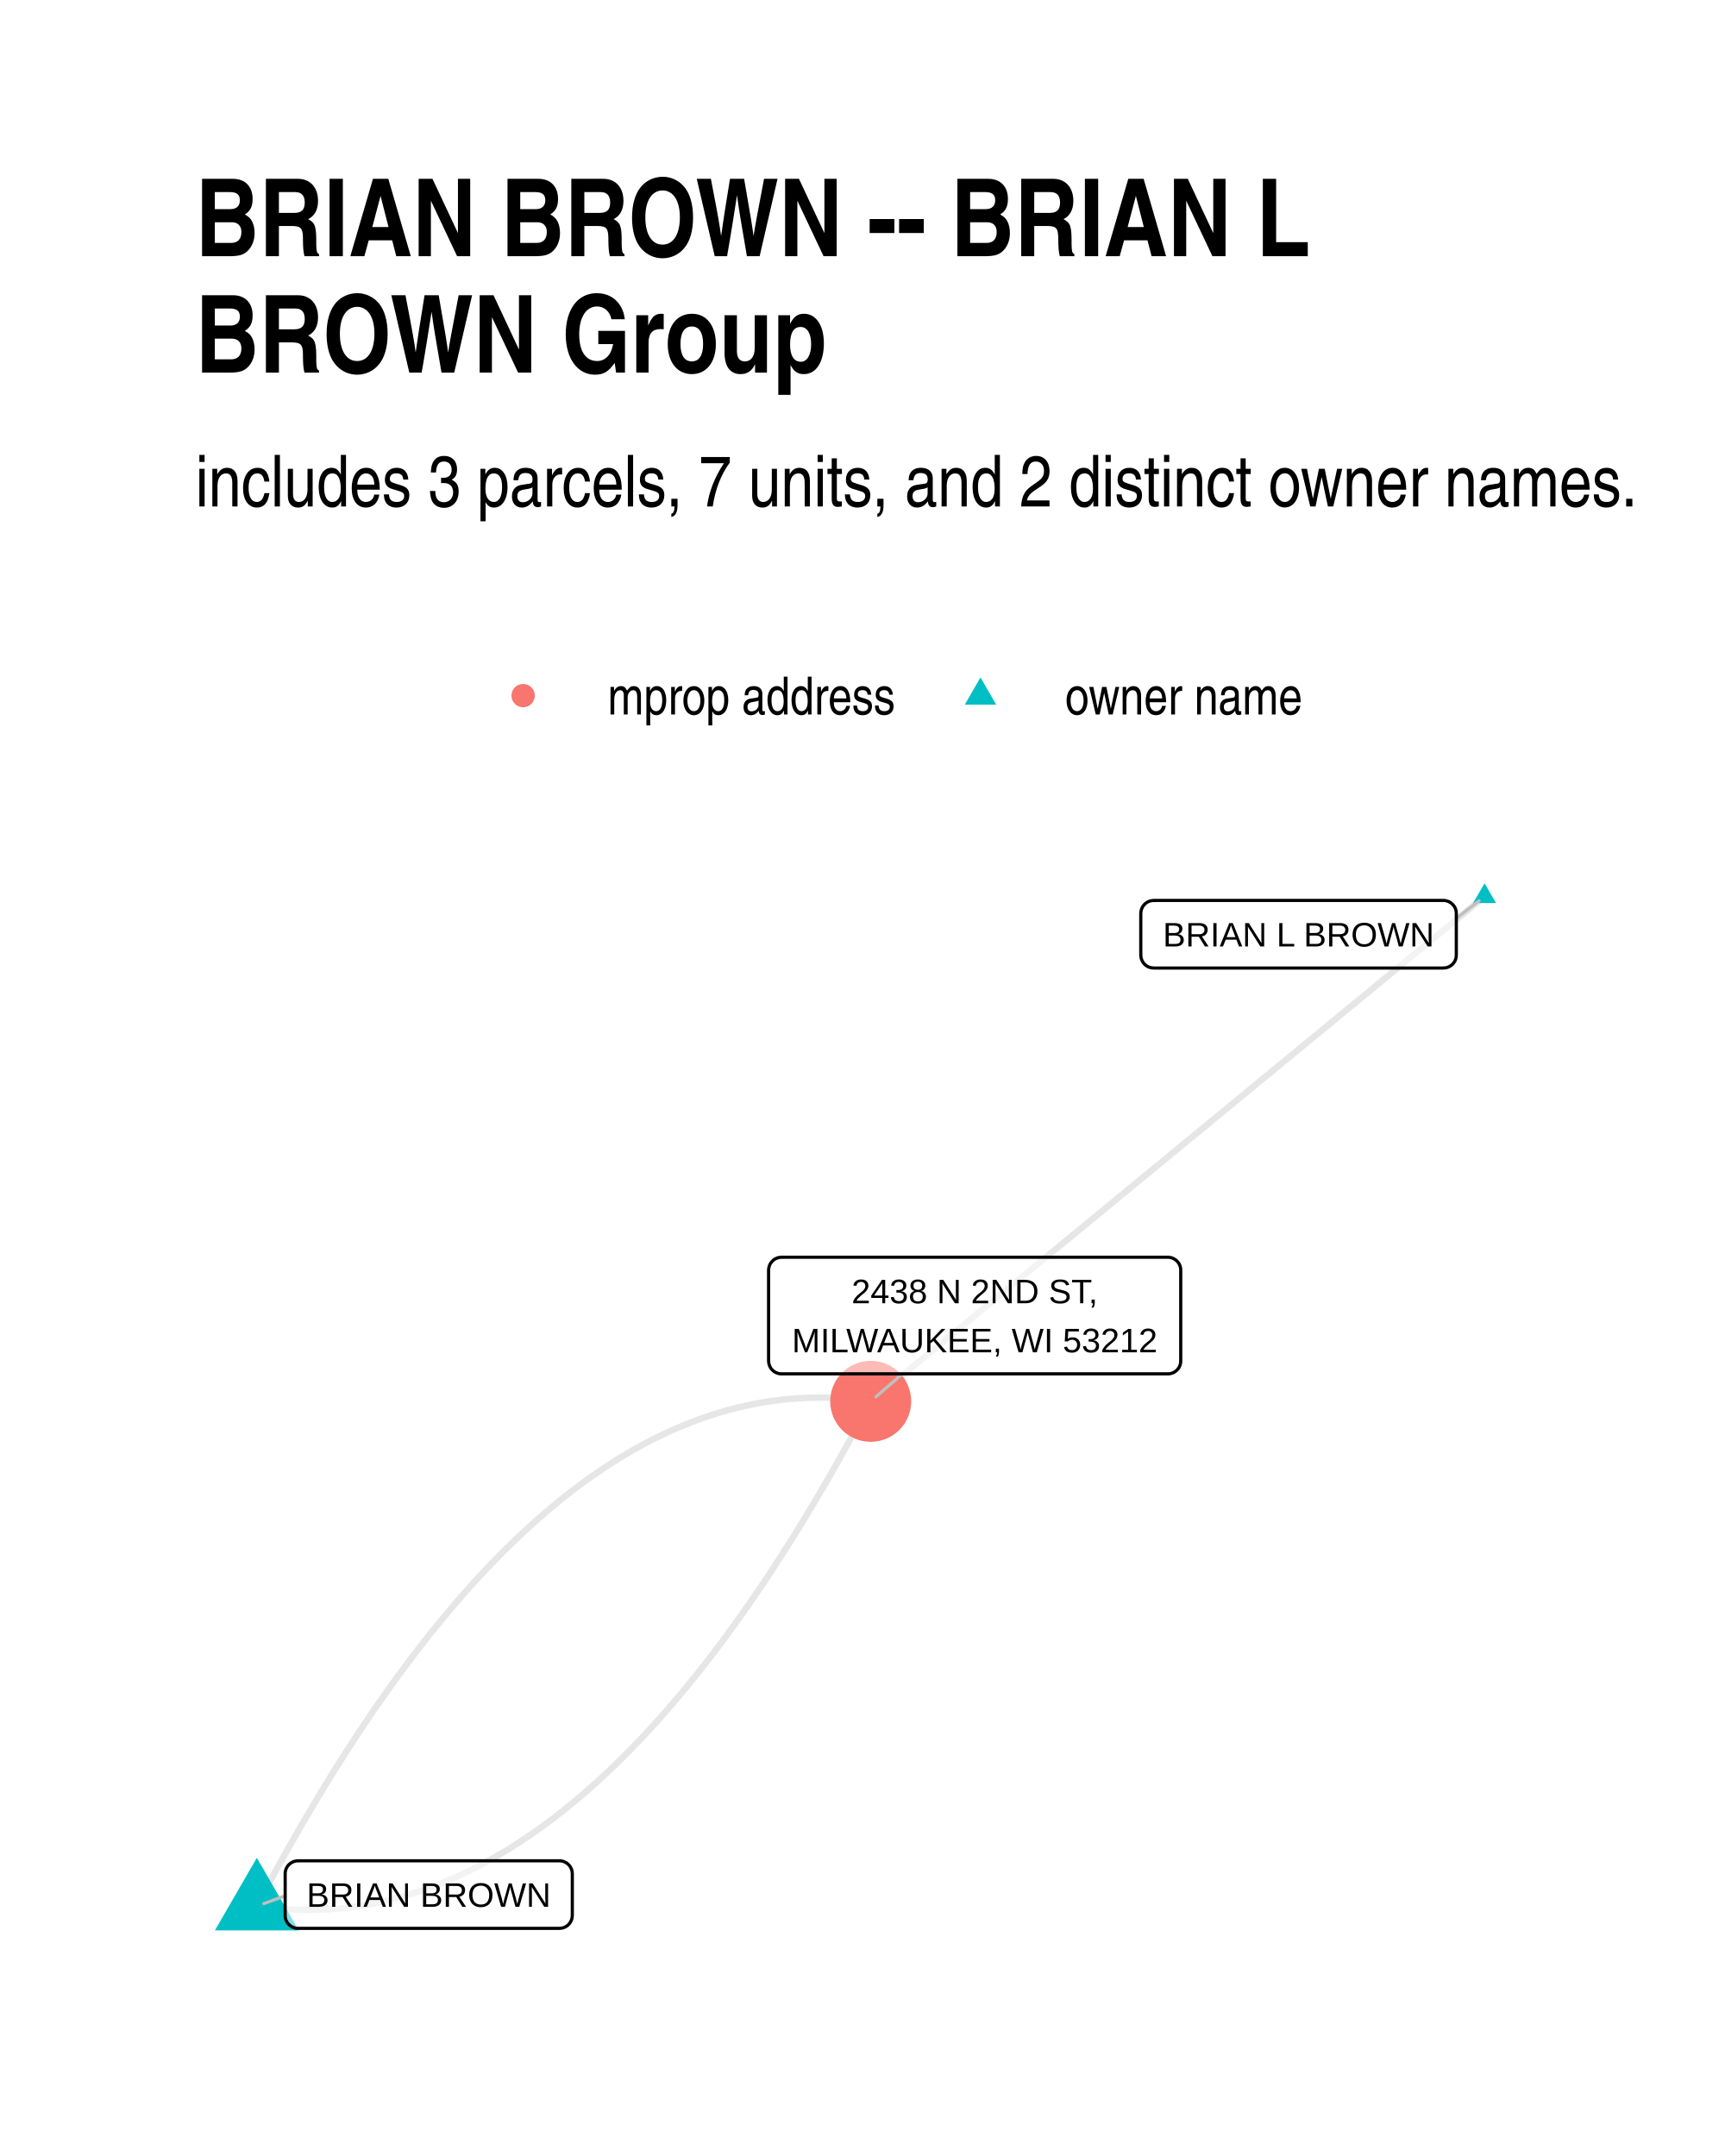
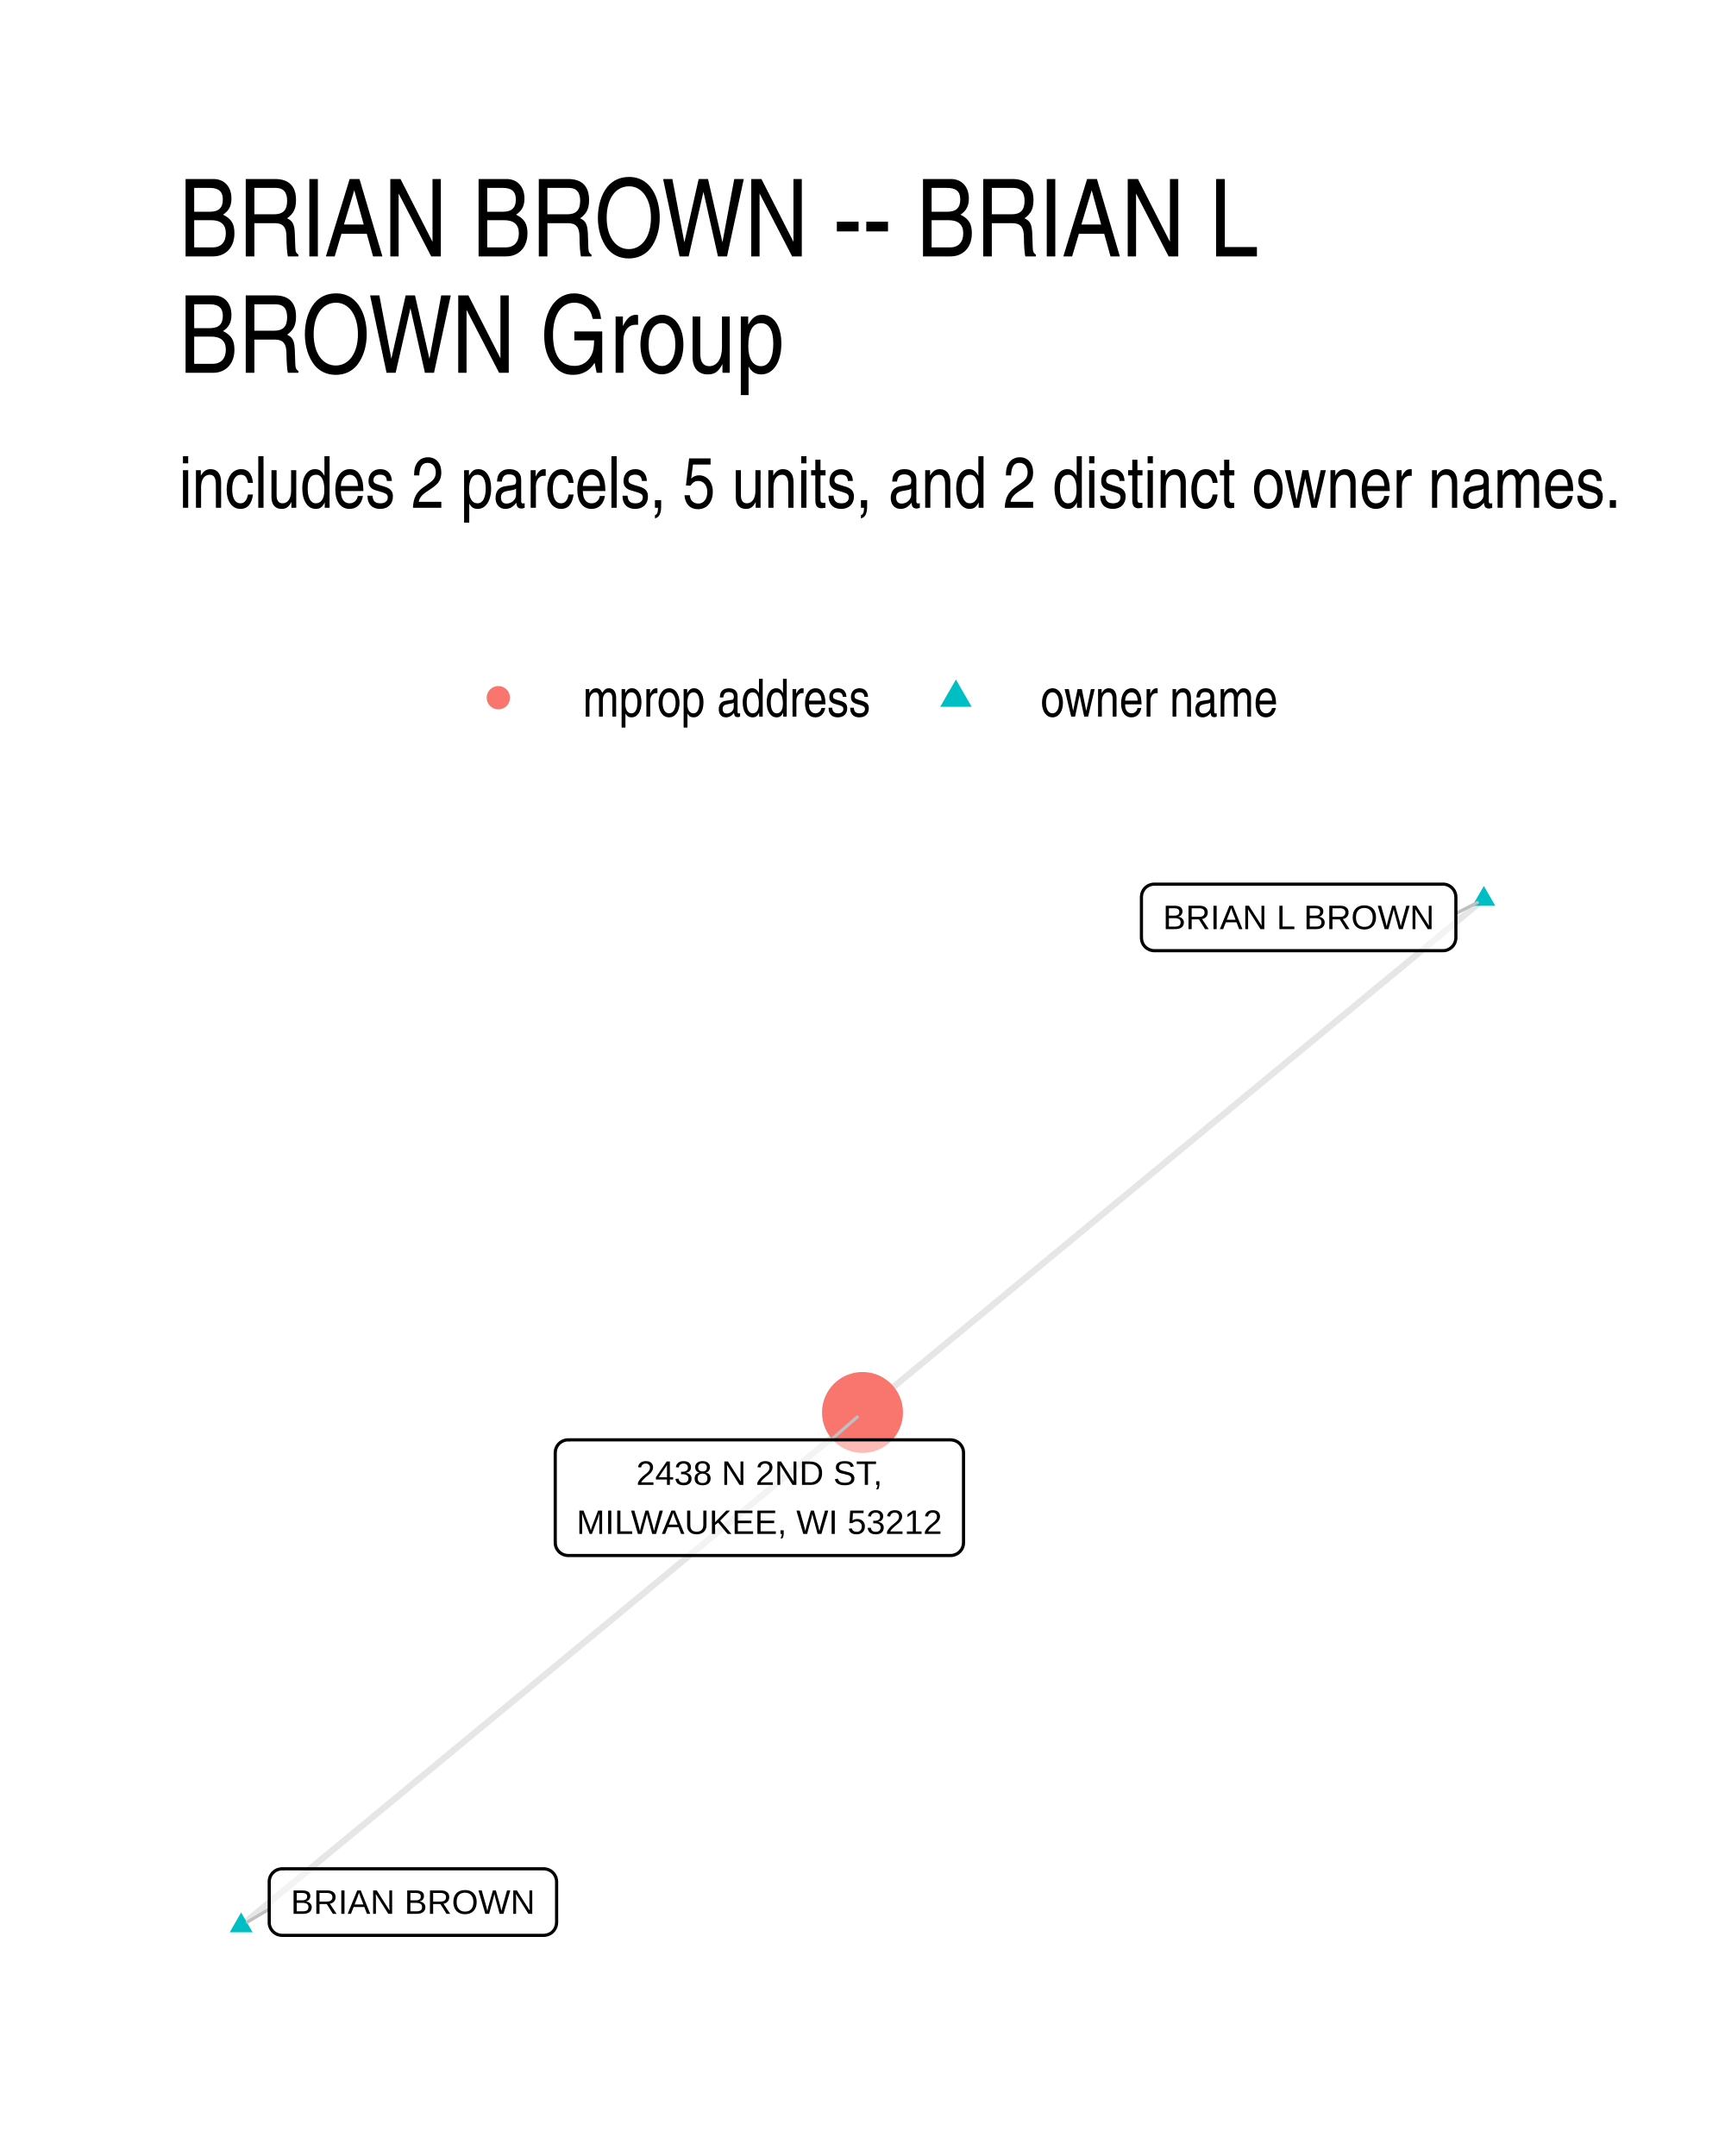
- <svg xmlns="http://www.w3.org/2000/svg" width="384" height="480" class="svglite" viewBox="0 0 288 360">
-   <defs>
-     <style>.svglite line,.svglite polyline,.svglite polygon,.svglite path,.svglite circle{fill:none;stroke:#000000;stroke-linecap:round;stroke-linejoin:round;stroke-miterlimit:10.00}</style>
-   </defs>
-   <rect width="100%" height="100%" style="stroke-linecap:round;stroke-linejoin:round;stroke-miterlimit:10.00;stroke:none;fill:#FFFFFF" />
-   <defs>
-     <clipPath id="cpMC4wMHwyODguMDB8MC4wMHwzNjAuMDA=">
-       <path d="M0 0h288v360H0z" />
-     </clipPath>
-   </defs>
-   <g clip-path="url(#cpMC4wMHwyODguMDB8MC4wMHwzNjAuMDA=)">
-     <path d="M0 0h288v360H0z" style="stroke-width:1.07;stroke:none;fill:#FFFFFF" />
-   </g>
-   <defs>
-     <clipPath id="cpMzIuNjN8MjU4LjExfDE0MS4yMnwzMjcuMzc=">
-       <path d="M32.63 141.22h225.48v186.15H32.63z" />
-     </clipPath>
-   </defs>
-   <g clip-path="url(#cpMzIuNjN8MjU4LjExfDE0MS4yMnwzMjcuMzc=)">
-     <path d="m247.86 149.69-1.03.85-1.04.85-1.03.85-1.04.85-1.03.85-1.04.85-1.03.86-1.04.85-1.03.85-1.04.85-1.04.85-1.03.85-1.04.86-1.03.85-1.04.85-1.03.85-1.04.85-1.03.85-1.04.86-1.03.85-1.04.85-1.03.85-1.04.85-1.03.85-1.04.85-1.03.86-1.04.85-1.04.85-1.03.85-1.04.85-1.03.85-1.04.86-1.03.85-1.04.85-1.03.85-1.04.85-1.03.85-1.04.85-1.03.86-1.04.85-1.03.85-1.04.85-1.03.85-1.04.85-1.03.86-1.04.85-1.04.85-1.03.85-1.04.85-1.03.85-1.04.85-1.03.86-1.04.85-1.03.85-1.04.85-1.03.85-1.04.85-1.03.86-1.04.85-1.03.85-1.04.85-1.03.85-1.04.85-1.04.86-1.03.85-1.04.85-1.03.85-1.04.85-1.03.85-1.04.85-1.03.86-1.04.85-1.03.85-1.04.85-1.03.85-1.04.85-1.03.86-1.04.85-1.03.85-1.04.85-1.03.85-1.04.85-1.04.85-1.03.86-1.04.85-1.03.85-1.04.85-1.03.85-1.04.85-1.03.86-1.04.85-1.03.85-1.04.85-1.03.85-1.04.85-1.03.85-1.04.86-1.03.85-1.04.85m-102.49 84.3 1.09.15 1.08.13 1.09.11 1.09.08 1.08.07 1.09.05 1.08.02 1.08.01 1.08-.01 1.08-.04 1.08-.05 1.08-.08 1.07-.09 1.08-.12 1.07-.14 1.07-.15 1.07-.18 1.07-.2 1.07-.22 1.07-.24 1.07-.26 1.07-.28 1.06-.3 1.06-.32 1.07-.34 1.06-.36 1.06-.38 1.06-.4 1.06-.43 1.05-.44 1.06-.46 1.06-.49 1.05-.5 1.05-.52 1.05-.55 1.06-.57 1.05-.58 1.04-.61 1.05-.62 1.05-.65 1.04-.67 1.05-.69 1.04-.71 1.04-.73 1.04-.74 1.04-.77 1.04-.79 1.04-.82 1.03-.83 1.04-.85 1.03-.87 1.04-.89 1.03-.92 1.03-.93 1.03-.95 1.03-.98 1.03-.99 1.02-1.02 1.03-1.03 1.02-1.06 1.03-1.07 1.02-1.1 1.02-1.12 1.02-1.13 1.02-1.16 1.01-1.18 1.02-1.2 1.02-1.22 1.01-1.24 1.01-1.26 1.02-1.28 1.01-1.3 1.01-1.32 1.01-1.34 1-1.36 1.01-1.39 1.01-1.4 1-1.42 1-1.45 1.01-1.46 1-1.48 1-1.51 1-1.53.99-1.54 1-1.57 1-1.58.99-1.61.99-1.63 1-1.65.99-1.67.99-1.68.99-1.71.99-1.73.98-1.75.99-1.77.98-1.79.99-1.82.98-1.83.98-1.85m-102.49 84.3.98-1.85.98-1.83.98-1.82.99-1.79.98-1.77.99-1.75.99-1.73.99-1.71.99-1.69.99-1.66.99-1.65 1-1.63.99-1.61 1-1.58.99-1.57 1-1.55 1-1.52 1-1.51 1-1.48 1-1.47 1.01-1.44 1-1.42 1.01-1.41 1-1.38 1.01-1.36 1.01-1.34 1.01-1.32 1.01-1.3 1.01-1.28 1.02-1.26 1.01-1.24 1.02-1.22 1.01-1.2 1.02-1.18 1.02-1.16 1.02-1.14 1.02-1.11 1.02-1.1 1.02-1.07 1.03-1.06 1.02-1.04 1.03-1.01 1.03-1 1.03-.97 1.03-.95 1.03-.94 1.03-.91 1.03-.89 1.04-.87 1.03-.85 1.04-.84 1.04-.81 1.03-.79 1.04-.77 1.05-.75 1.04-.72 1.04-.71 1.04-.69 1.05-.67 1.05-.65 1.04-.62 1.05-.61 1.05-.59 1.05-.56 1.05-.55 1.06-.52 1.05-.51 1.06-.48 1.05-.46 1.06-.45 1.06-.42 1.06-.4 1.06-.38 1.06-.36 1.06-.35 1.07-.32 1.06-.3 1.07-.28 1.06-.25 1.07-.24 1.07-.22 1.07-.2 1.07-.18 1.08-.15 1.07-.14 1.08-.12 1.07-.09 1.08-.08 1.08-.05 1.08-.04 1.08-.01h1.08l1.08.03 1.08.05 1.09.07 1.09.08 1.08.11 1.09.13 1.09.15" style="stroke-width:1.07;stroke:#000000;stroke-opacity:0.10;stroke-linecap:butt" />
-     <path d="m247.86 147.48 1.92 3.31h-3.83zM42.88 310.21l6.99 12.12H35.88z" style="stroke-width:0.71;stroke:none;fill:#00BFC4" />
-     <circle cx="145.37" cy="233.99" r="6.76" style="stroke-width:0.71;stroke:none;fill:#F8766D" />
-     <path d="m243.14 153.36 3.8-2.95M47.61 316.55l-3.57 1.31m106.62-88.46-4.41 3.83" style="stroke-width:0.53;stroke:#BFBFBF" />
-     <path d="M192.62 161.64h48.36l-.08-.01.35-.01.34-.07.32-.12.3-.18.27-.22.23-.26.19-.29.13-.32.09-.34.02-.34h0v-6.97h0l-.02-.34-.09-.34-.13-.32-.19-.29-.23-.26-.27-.22-.3-.18-.32-.12-.34-.07-.27-.02h-48.36l.26.02-.34-.01-.35.04-.33.09-.32.15-.28.2-.25.24-.21.28-.16.31-.11.33-.06.34-.01.17v6.97l.01-.18v.35l.06.34.11.33.16.31.21.28.25.24.28.2.32.15.33.09.35.04z" style="stroke-width:0.53;fill:#FFFFFF;fill-opacity:0.50" />
-     <text x="216.8" y="158.04" lengthAdjust="spacingAndGlyphs" style="font-size:5.69px;font-family:Arial" text-anchor="middle" textLength="45.48">BRIAN L BROWN</text>
-     <path d="M49.77 321.99h43.62-.09l.35-.02.34-.06.33-.13.3-.17.27-.22.23-.26.18-.3.14-.32.08-.33.03-.35h0v-6.96h0l-.03-.35-.08-.34-.14-.32-.18-.29-.23-.26-.27-.22-.3-.17-.33-.13-.34-.07-.26-.01H49.77l.26.01-.35-.01-.35.04-.33.1-.31.15-.29.2-.25.24-.21.27-.16.31-.11.33-.06.34v7.14-.17.34l.06.35.11.33.16.31.21.27.25.24.29.2.31.15.33.1.35.04z" style="stroke-width:0.53;fill:#FFFFFF;fill-opacity:0.50" />
-     <text x="71.58" y="318.39" lengthAdjust="spacingAndGlyphs" style="font-size:5.69px;font-family:Arial" text-anchor="middle" textLength="40.74">BRIAN BROWN</text>
-     <path d="M130.48 229.4h64.49-.08l.34-.01.34-.07.33-.12.3-.18.27-.22.23-.26.19-.29.13-.32.09-.34.02-.35h0v-15.15h0l-.02-.35-.09-.34-.13-.32-.19-.29-.23-.26-.27-.22-.3-.17-.33-.13-.34-.07-.26-.01h-64.49l.26.01-.34-.01-.35.04-.33.1-.32.15-.28.19-.25.25-.21.27-.16.31-.11.33-.06.34-.01.18v15.15l.01-.17v.35l.06.34.11.33.16.31.21.28.25.24.28.19.32.15.33.1.35.04z" style="stroke-width:0.53;fill:#FFFFFF;fill-opacity:0.50" />
-     <text x="162.73" y="217.61" lengthAdjust="spacingAndGlyphs" style="font-size:5.69px;font-family:Arial" text-anchor="middle" textLength="41.7">2438 N 2ND ST,</text>
-     <text x="162.73" y="225.8" lengthAdjust="spacingAndGlyphs" style="font-size:5.69px;font-family:Arial" text-anchor="middle" textLength="61.61">MILWAUKEE, WI 53212</text>
-   </g>
-   <g clip-path="url(#cpMC4wMHwyODguMDB8MC4wMHwzNjAuMDA=)">
-     <circle cx="87.34" cy="116.15" r="1.95" style="stroke-width:0.71;stroke:none;fill:#F8766D" />
-     <path d="m163.7 113.11 2.63 4.56h-5.26z" style="stroke-width:0.71;stroke:none;fill:#00BFC4" />
-     <text x="101.46" y="119.3" lengthAdjust="spacingAndGlyphs" style="font-size:8.80px;font-family:Arial Narrow" textLength="48.12">mprop address</text>
-     <text x="177.82" y="119.3" lengthAdjust="spacingAndGlyphs" style="font-size:8.80px;font-family:Arial Narrow" textLength="39.69">owner name</text>
-     <text x="32.63" y="84.56" lengthAdjust="spacingAndGlyphs" style="font-size:12.00px;font-family:Arial Narrow" textLength="241.29">includes 3 parcels, 7 units, and 2 distinct owner names.</text>
-     <text x="32.63" y="42.78" lengthAdjust="spacingAndGlyphs" style="font-size:18.00px;font-weight:bold;font-family:Arial Narrow" textLength="186.09">BRIAN BROWN -- BRIAN L</text>
-     <text x="32.63" y="62.22" lengthAdjust="spacingAndGlyphs" style="font-size:18.00px;font-weight:bold;font-family:Arial Narrow" textLength="105.75">BROWN Group</text>
+ <svg xmlns="http://www.w3.org/2000/svg" width="384" height="480" viewBox="0 0 288 360">
+   <g class="svglite">
+     <defs>
+       <style>.svglite line,.svglite polyline,.svglite polygon,.svglite path,.svglite circle{fill:none;stroke:#000000;stroke-linecap:round;stroke-linejoin:round;stroke-miterlimit:10.00}.svglite text{white-space:pre}.svglite g.glyphgroup path{fill:inherit;stroke:none}</style>
+     </defs>
+     <rect width="100%" height="100%" style="stroke-linecap:round;stroke-linejoin:round;stroke-miterlimit:10.00;stroke:none;fill:#FFFFFF" />
+     <defs>
+       <clipPath id="cpMC4wMHwyODguMDB8MC4wMHwzNjAuMDA=">
+         <path d="M0 0h288v360H0z" />
+       </clipPath>
+     </defs>
+     <g clip-path="url(#cpMC4wMHwyODguMDB8MC4wMHwzNjAuMDA=)">
+       <path d="M0 0h288v360H0z" style="stroke-width:1.07;stroke:none;fill:#FFFFFF" />
+     </g>
+     <defs>
+       <clipPath id="cpMjkuODl8MjU4LjExfDE0MS41OHwzMzAuMTE=">
+         <path d="M29.89 141.58h228.22v188.53H29.89z" />
+       </clipPath>
+     </defs>
+     <g clip-path="url(#cpMjkuODl8MjU4LjExfDE0MS41OHwzMzAuMTE=)">
+       <path d="m247.74 150.15-1.05.86-1.05.87-1.05.86-1.04.87-1.05.87-1.05.86-1.05.87-1.04.86-1.05.87-1.05.86-1.05.87-1.05.87-1.04.86-1.05.87-1.05.86-1.05.87-1.05.86-1.04.87-1.05.87-1.05.86-1.05.87-1.04.86-1.05.87-1.05.86-1.05.87-1.05.87-1.04.86-1.05.87-1.05.86-1.05.87-1.05.86-1.04.87-1.05.87-1.05.86-1.05.87-1.04.86-1.05.87-1.05.86-1.05.87-1.05.87-1.04.86-1.05.87-1.05.86-1.05.87-1.05.87-1.04.86-1.05.87-1.05.86-1.05.87-1.04.86-1.05.87-1.05.87-1.05.86-1.05.87-1.04.86-1.05.87-1.05.86-1.05.87-1.05.87-1.04.86-1.05.87-1.05.86-1.05.87-1.04.86-1.05.87-1.05.87-1.05.86-1.05.87-1.04.86-1.05.87-1.05.86-1.05.87-1.05.87-1.04.86-1.05.87-1.05.86-1.05.87-1.04.86-1.05.87-1.05.87-1.05.86-1.05.87-1.04.86-1.05.87-1.05.86-1.05.87-1.05.87-1.04.86-1.05.87-1.05.86-1.05.87-1.04.86-1.05.87-1.05.87-1.05.86-1.05.87-1.04.86-1.05.87-1.05.86M40.26 321.54l1.05-.86 1.05-.87 1.05-.86 1.04-.87 1.05-.87 1.05-.86 1.05-.87 1.04-.86 1.05-.87 1.05-.86 1.05-.87 1.05-.86 1.04-.87 1.05-.87 1.05-.86 1.05-.87 1.05-.86 1.04-.87 1.05-.86 1.05-.87 1.05-.86 1.04-.87 1.05-.86 1.05-.87 1.05-.87 1.05-.86 1.04-.87 1.05-.86 1.05-.87 1.05-.86 1.05-.87 1.04-.86 1.05-.87 1.05-.87 1.05-.86 1.04-.87 1.05-.86 1.05-.87 1.05-.86 1.05-.87 1.04-.86 1.05-.87 1.05-.87 1.05-.86 1.05-.87 1.04-.86 1.05-.87 1.05-.86 1.05-.87 1.05-.86 1.04-.87 1.05-.87 1.05-.86 1.05-.87 1.04-.86 1.05-.87 1.05-.86 1.05-.87 1.05-.86 1.04-.87 1.05-.87 1.05-.86 1.05-.87 1.05-.86 1.04-.87 1.05-.86 1.05-.87 1.05-.86 1.04-.87 1.05-.86 1.05-.87 1.05-.87 1.05-.86 1.04-.87 1.05-.86 1.05-.87 1.05-.86 1.05-.87 1.04-.86 1.05-.87 1.05-.87 1.05-.86 1.04-.87 1.05-.86 1.05-.87 1.05-.86 1.05-.87 1.04-.86 1.05-.87 1.05-.87 1.05-.86 1.05-.87 1.04-.86 1.05-.87 1.05-.86 1.05-.87 1.04-.86 1.05-.87 1.05-.87" style="stroke-width:1.07;stroke:#000000;stroke-opacity:0.10;stroke-linecap:butt" />
+       <path d="m247.74 147.94 1.91 3.31h-3.83zM40.26 319.33l1.92 3.32h-3.83z" style="stroke-width:0.71;stroke:none;fill:#00BFC4" />
+       <circle cx="144" cy="235.85" r="6.76" style="stroke-width:0.71;stroke:none;fill:#F8766D" />
+       <path d="m243.07 152.53 3.59-1.83M44.95 318.78l-3.65 2.15m97.44-80.51 4.38-3.81" style="stroke-width:0.53;stroke:#BFBFBF" />
+       <path d="M192.73 158.74h48.18-.09l.35-.01.34-.07.32-.13.3-.17.27-.22.23-.26.19-.29.13-.32.09-.34.03-.35h0v-6.79h0l-.03-.35-.09-.34-.13-.32-.19-.29-.23-.26-.27-.22-.3-.18-.32-.12-.34-.07-.26-.01h-48.18l.26.01-.35-.01-.34.04-.34.1-.31.14-.29.2-.25.24-.21.28-.16.31-.11.33-.05.34-.01.18v6.79l.01-.17v.35l.05.34.11.33.16.31.21.27.25.25.29.19.31.15.34.1.34.04z" style="stroke-width:0.53;fill:#FFFFFF;fill-opacity:0.50" />
+       <text x="216.82" y="155.14" lengthAdjust="spacingAndGlyphs" style="font-size:5.69px;font-family:&quot;Liberation Sans&quot;" text-anchor="middle" textLength="45.3">BRIAN L BROWN</text>
+       <path d="M47.11 323.16h43.66-.09l.35-.02.34-.07.32-.12.31-.17.26-.22.24-.26.18-.3.14-.32.08-.34.03-.34h0v-6.8h0l-.03-.34-.08-.34-.14-.32-.18-.3-.24-.26-.26-.22-.31-.17-.32-.12-.34-.07-.26-.02H47.11l.26.02-.35-.02-.34.05-.34.09-.31.15-.29.2-.25.24-.21.28-.16.3-.11.33-.06.35V321v-.18.35l.06.35.11.32.16.31.21.28.25.24.29.2.31.15.34.09.34.05z" style="stroke-width:0.53;fill:#FFFFFF;fill-opacity:0.50" />
+       <text x="68.94" y="319.56" lengthAdjust="spacingAndGlyphs" style="font-size:5.69px;font-family:&quot;Liberation Sans&quot;" text-anchor="middle" textLength="40.78">BRIAN BROWN</text>
+       <path d="M94.86 259.73h63.85-.09l.35-.01.34-.07.32-.13.3-.17.27-.22.23-.26.19-.29.14-.32.08-.34.03-.35h0v-14.99h0l-.03-.35-.08-.33-.14-.32-.19-.3-.23-.26-.27-.22-.3-.17-.32-.12-.34-.07-.26-.02H94.86l.26.02-.35-.02-.34.04-.34.1-.31.15-.29.2-.25.24-.21.28-.16.3-.11.33-.05.35-.01.17v14.99l.01-.17v.35l.05.34.11.33.16.31.21.27.25.24.29.2.31.15.34.1.34.04z" style="stroke-width:0.53;fill:#FFFFFF;fill-opacity:0.50" />
+       <text x="126.78" y="247.94" lengthAdjust="spacingAndGlyphs" style="font-size:5.69px;font-family:&quot;Liberation Sans&quot;" text-anchor="middle" textLength="41.06">2438 N 2ND ST,</text>
+       <text x="126.78" y="256.13" lengthAdjust="spacingAndGlyphs" style="font-size:5.69px;font-family:&quot;Liberation Sans&quot;" text-anchor="middle" textLength="60.97">MILWAUKEE, WI 53212</text>
+     </g>
+     <g clip-path="url(#cpMC4wMHwyODguMDB8MC4wMHwzNjAuMDA=)">
+       <circle cx="83.2" cy="116.5" r="1.95" style="stroke-width:0.71;stroke:none;fill:#F8766D" />
+       <path d="m159.6 113.46 2.63 4.56h-5.26z" style="stroke-width:0.71;stroke:none;fill:#00BFC4" />
+       <text x="97.32" y="119.66" lengthAdjust="spacingAndGlyphs" style="font-size:8.80px;font-weight:0;font-family:&quot;Nimbus Sans Narrow&quot;" textLength="48.16">mprop address</text>
+       <text x="173.72" y="119.66" lengthAdjust="spacingAndGlyphs" style="font-size:8.80px;font-weight:0;font-family:&quot;Nimbus Sans Narrow&quot;" textLength="39.72">owner name</text>
+       <text x="29.89" y="84.79" lengthAdjust="spacingAndGlyphs" style="font-size:12.00px;font-weight:0;font-family:&quot;Nimbus Sans Narrow&quot;" textLength="241.17">includes 2 parcels, 5 units, and 2 distinct owner names.</text>
+       <text x="29.89" y="42.81" lengthAdjust="spacingAndGlyphs" style="font-size:18.00px;font-weight:0;font-family:&quot;Nimbus Sans Narrow&quot;" textLength="186.12">BRIAN BROWN -- BRIAN L</text>
+       <text x="29.89" y="62.25" lengthAdjust="spacingAndGlyphs" style="font-size:18.00px;font-weight:0;font-family:&quot;Nimbus Sans Narrow&quot;" textLength="105.77">BROWN Group</text>
+     </g>
  </g>
</svg>
